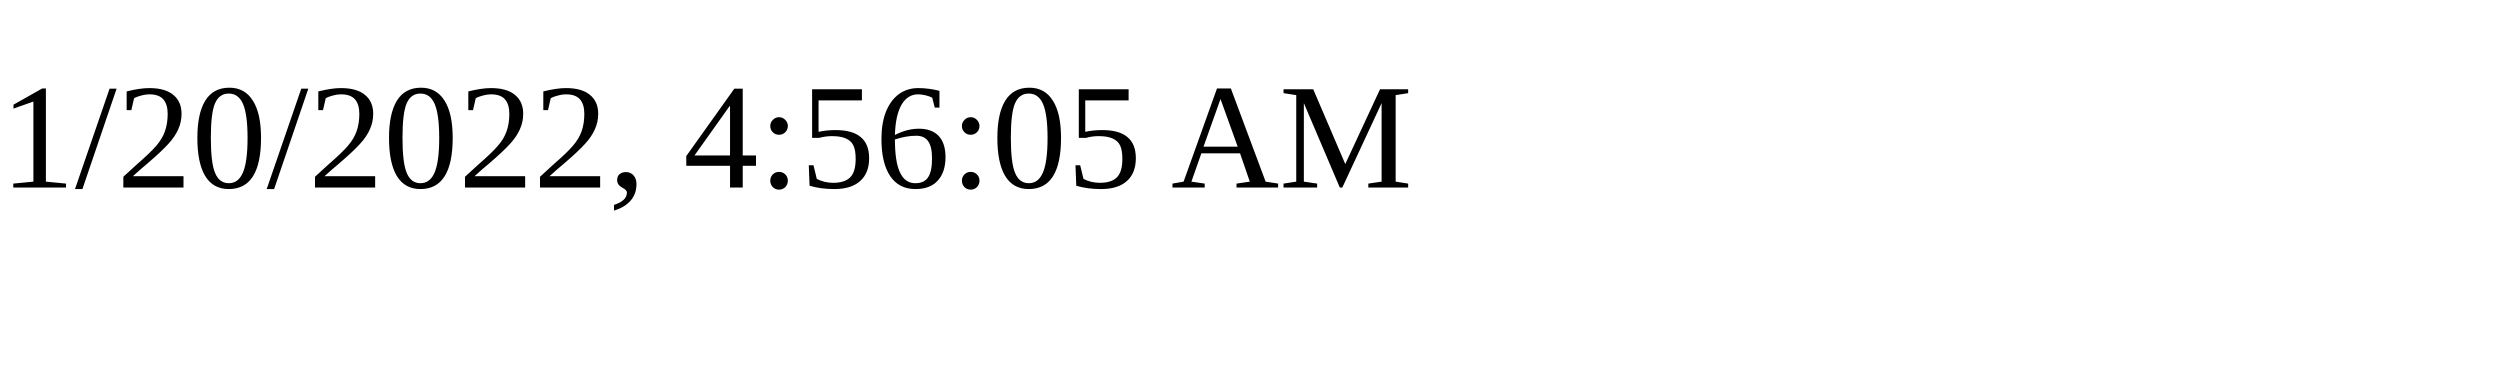
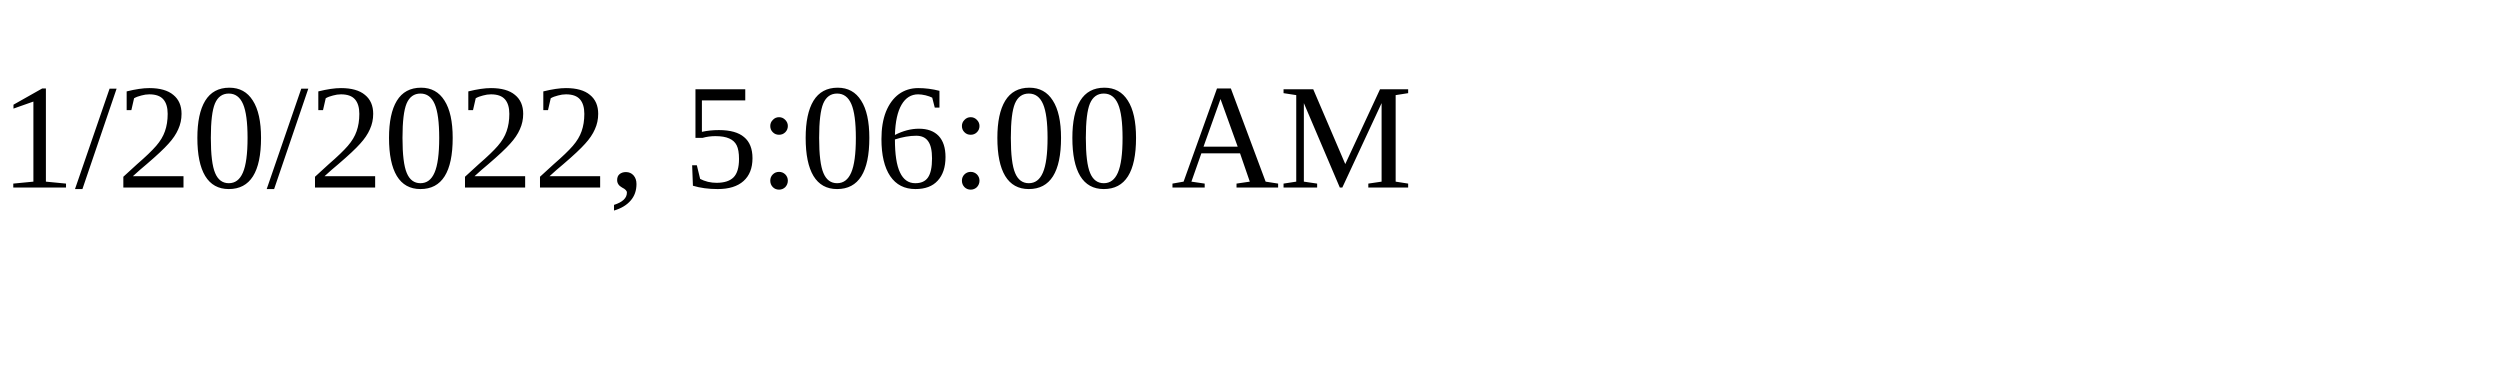
<svg xmlns="http://www.w3.org/2000/svg" height="30" width="200">
-   <text x="0" y="15">1/20/2022, 4:56:05 AM</text>
+   <text x="0" y="15">1/20/2022, 5:06:00 AM</text>
</svg>
